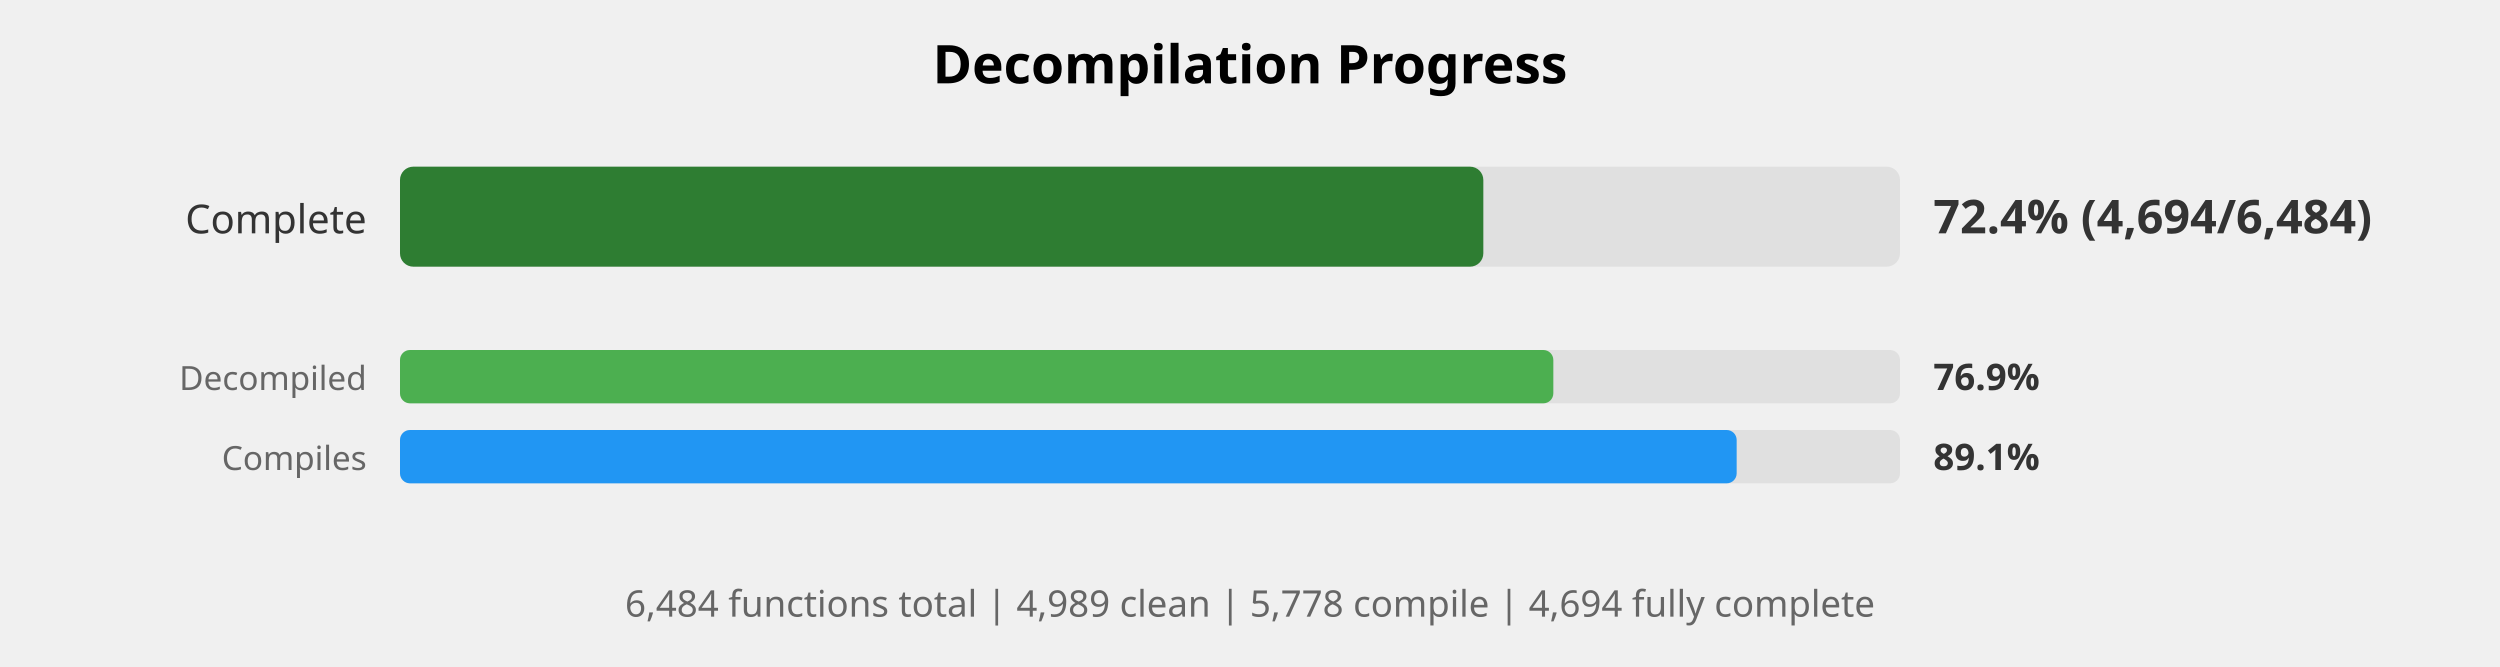
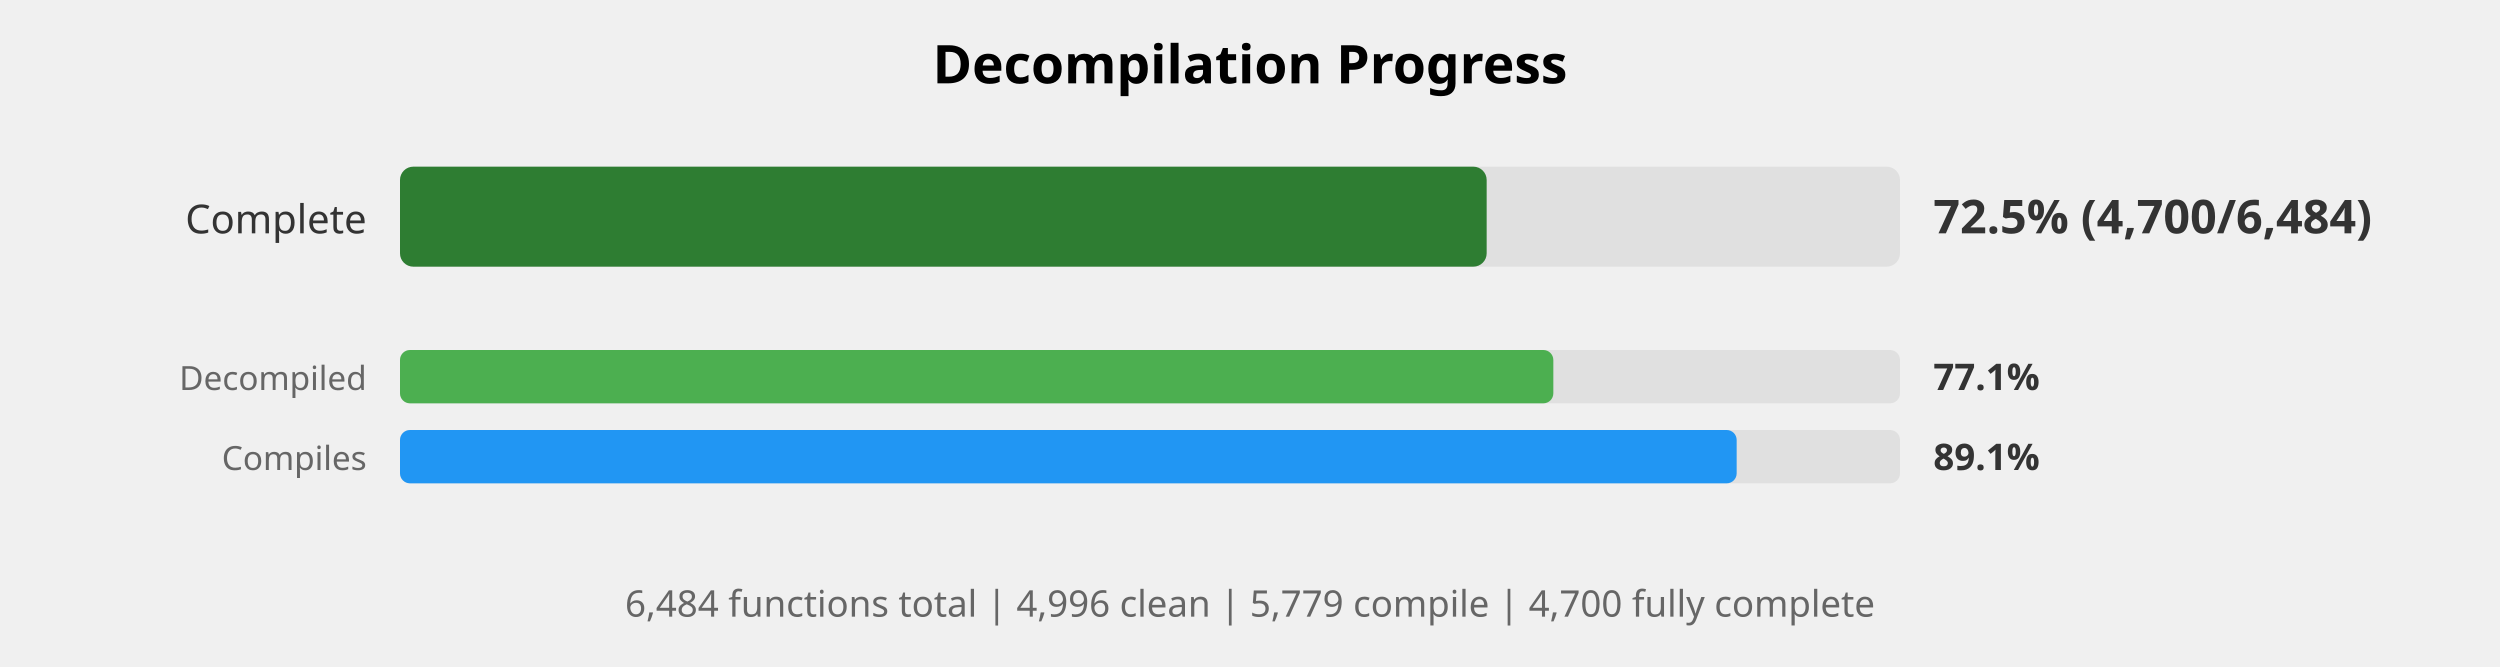
<svg xmlns="http://www.w3.org/2000/svg" width="750" height="200" viewBox="0 0 750 200">
  <style>
    .title { font: bold 16px sans-serif; }
    .label { font: 12px sans-serif; fill: #333; }
    .small-label { font: 10px sans-serif; fill: #666; }
    .percent { font: bold 14px sans-serif; fill: #333; }
    .small-percent { font: bold 11px sans-serif; fill: #333; }
    .summary { font: 11px sans-serif; fill: #666; }
  </style>
  <rect width="100%%" height="100%%" fill="white" />
  <text x="375" y="25" class="title" text-anchor="middle">Decompilation Progress</text>
  <text x="110" y="70" class="label" text-anchor="end">Complete</text>
  <rect x="120" y="50" width="450" height="30" fill="#E0E0E0" rx="4" />
-   <rect x="120" y="50" width="325" height="30" fill="#2E7D32" rx="4" />
-   <text x="580" y="70" class="percent">72.4% (4,694/6,484)</text>
+   <rect x="120" y="50" width="326" height="30" fill="#2E7D32" rx="4" />
+   <text x="580" y="70" class="percent">72.5% (4,700/6,484)</text>
  <text x="110" y="117" class="small-label" text-anchor="end">Decompiled</text>
  <rect x="120" y="105" width="450" height="16" fill="#E0E0E0" rx="3" />
  <rect x="120" y="105" width="346" height="16" fill="#4CAF50" rx="3" />
-   <text x="580" y="117" class="small-percent">76.9%</text>
+   <text x="580" y="117" class="small-percent">77.1%</text>
  <text x="110" y="141" class="small-label" text-anchor="end">Compiles</text>
  <rect x="120" y="129" width="450" height="16" fill="#E0E0E0" rx="3" />
  <rect x="120" y="129" width="401" height="16" fill="#2196F3" rx="3" />
  <text x="580" y="141" class="small-percent">89.1%</text>
  <text x="375" y="185" class="summary" text-anchor="middle">
-     6,484 functions total | 4,989 clean | 5,778 compile | 4,694 fully complete
+     6,484 functions total | 4,996 clean | 5,779 compile | 4,700 fully complete
  </text>
</svg>
